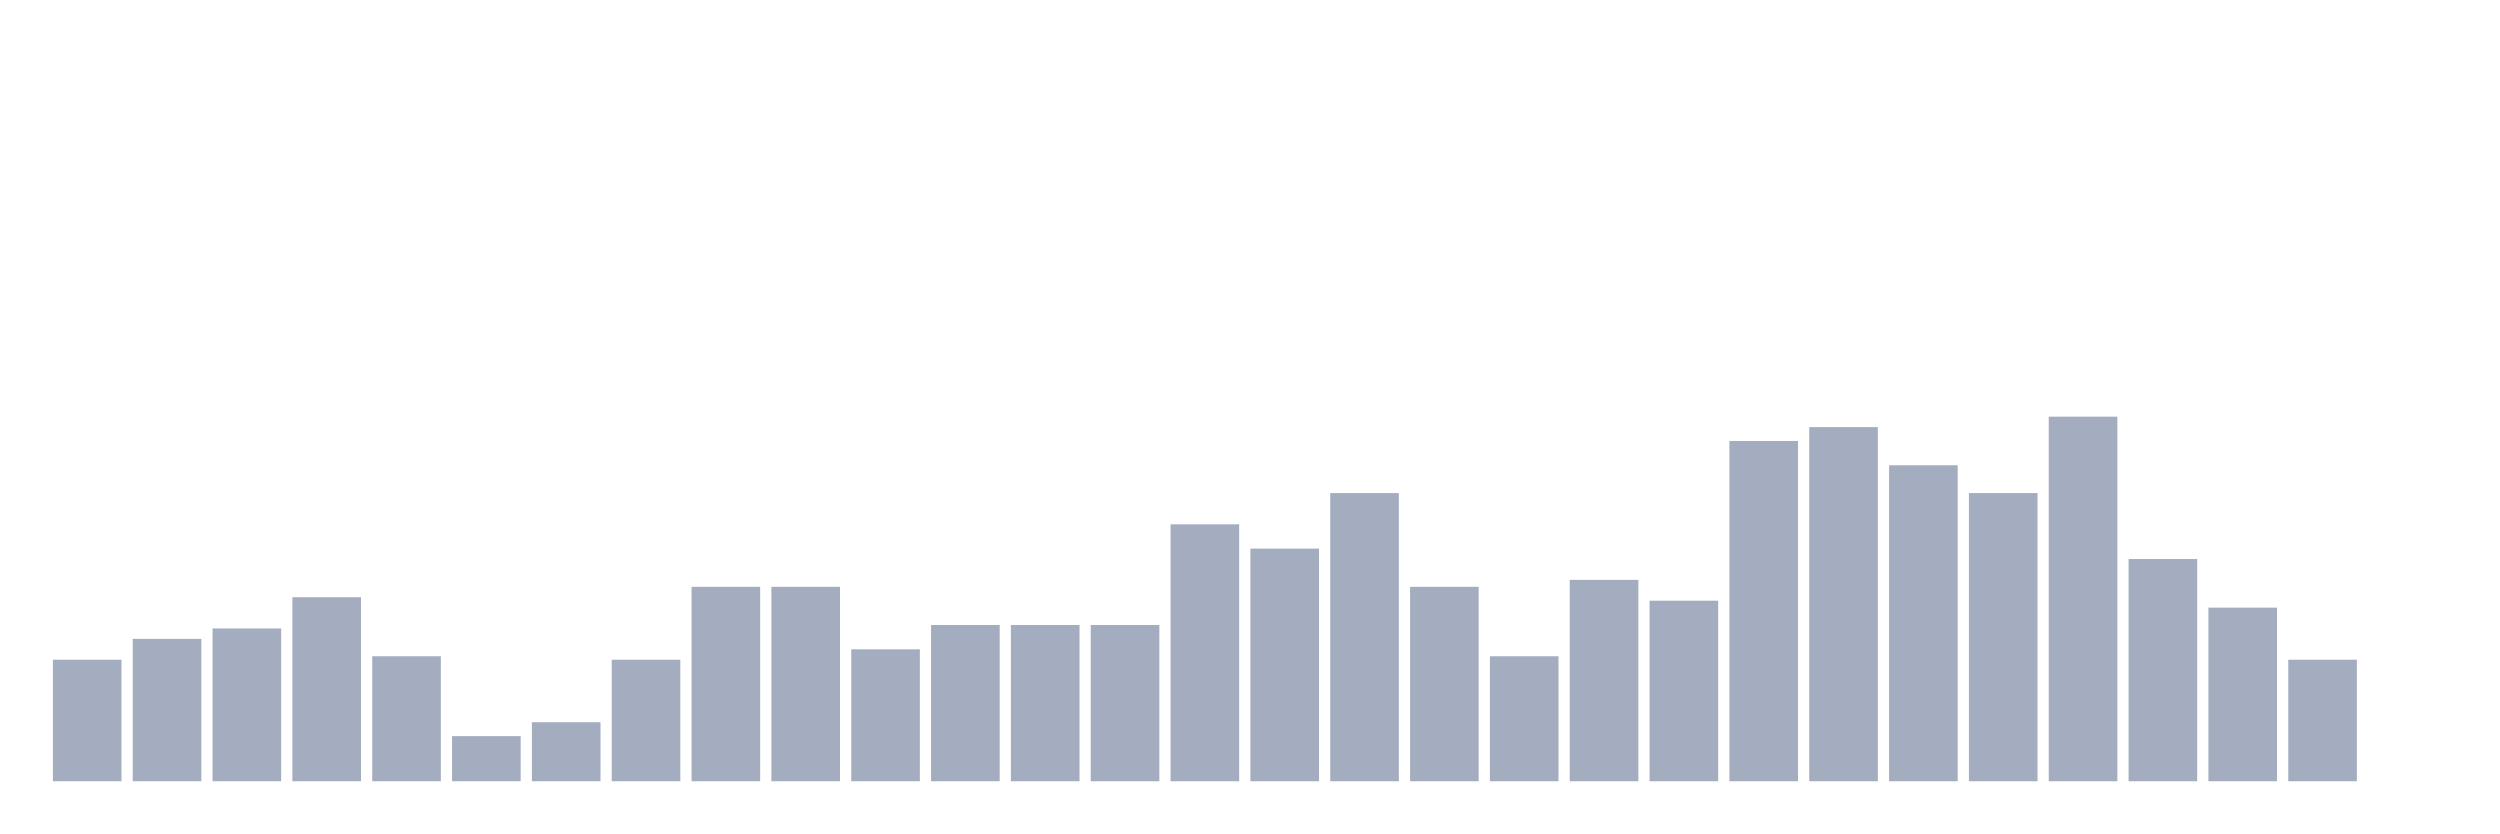
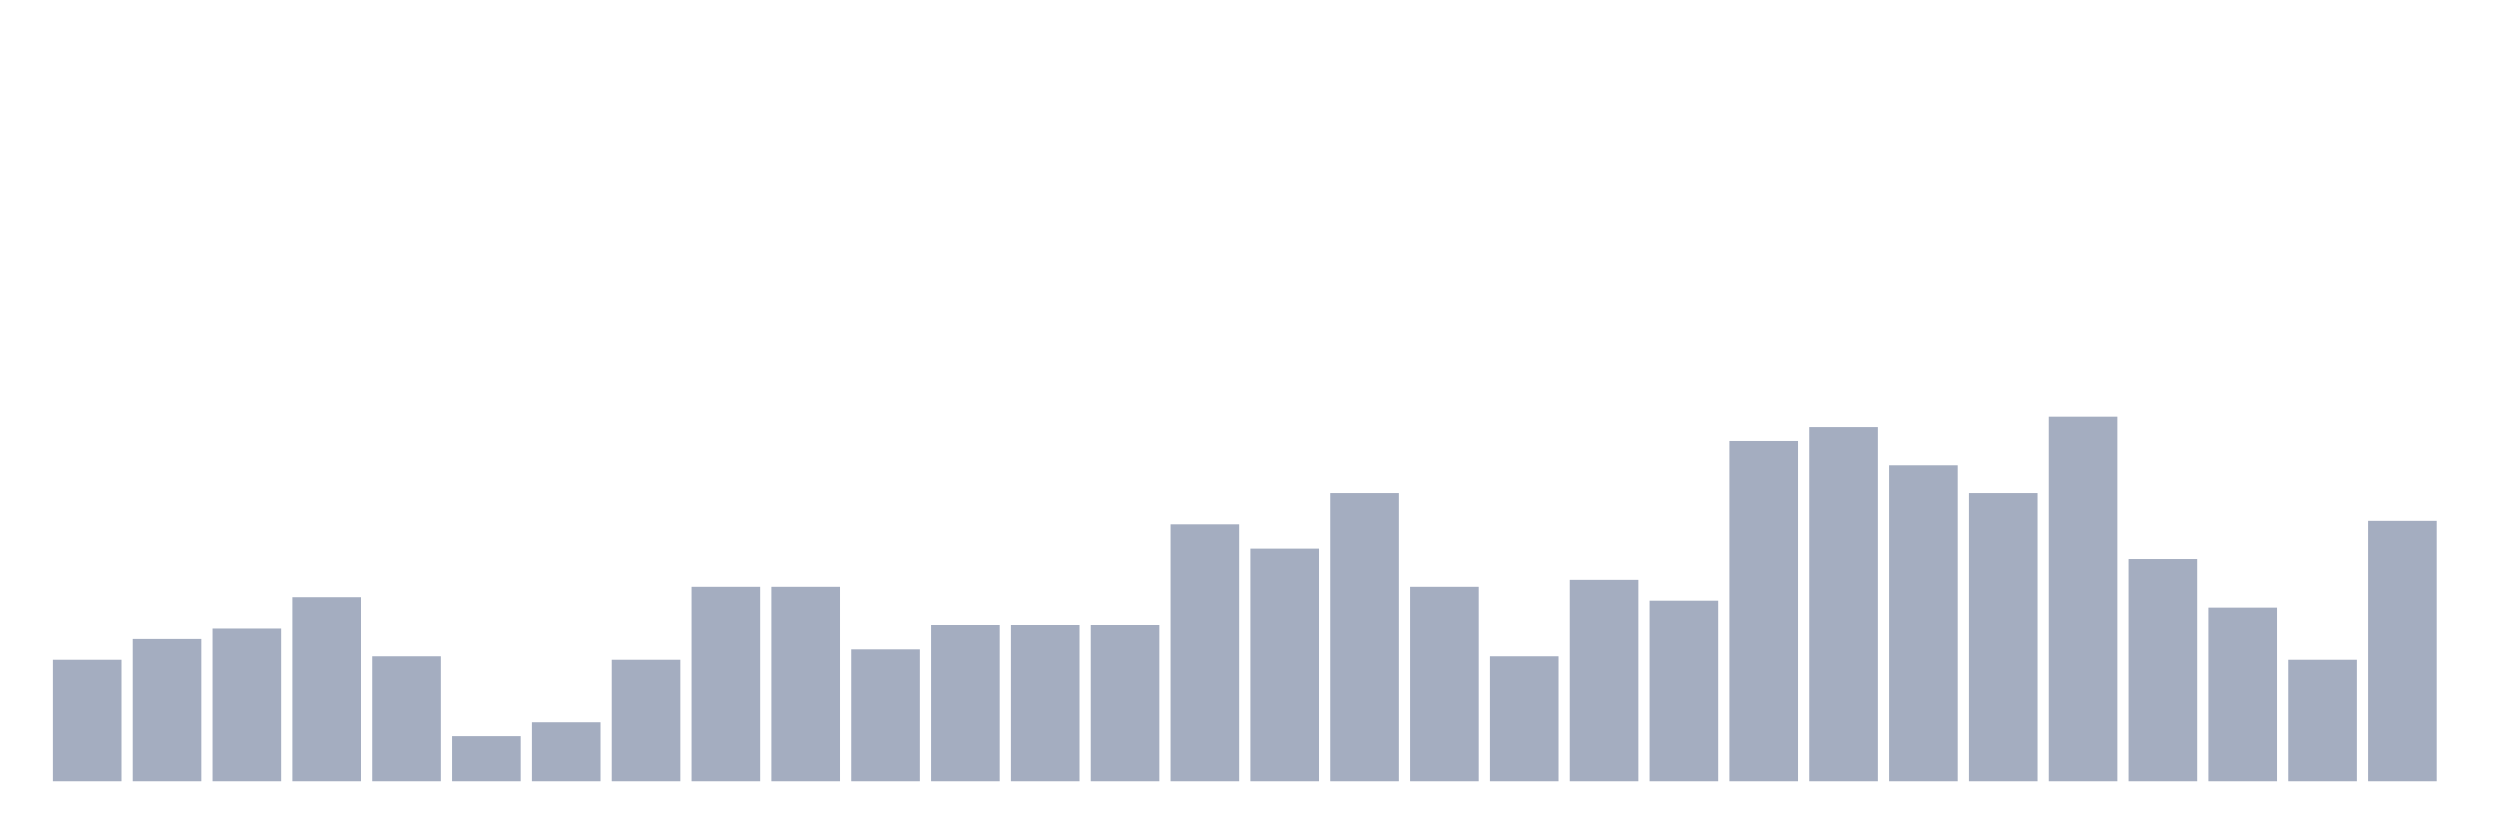
<svg xmlns="http://www.w3.org/2000/svg" viewBox="0 0 480 160">
  <g transform="translate(10,10)">
    <rect class="bar" x="0.153" width="13.175" y="116.667" height="23.333" fill="rgb(164,173,192)" />
    <rect class="bar" x="15.482" width="13.175" y="112.667" height="27.333" fill="rgb(164,173,192)" />
    <rect class="bar" x="30.81" width="13.175" y="110.667" height="29.333" fill="rgb(164,173,192)" />
    <rect class="bar" x="46.138" width="13.175" y="104.667" height="35.333" fill="rgb(164,173,192)" />
    <rect class="bar" x="61.466" width="13.175" y="116" height="24" fill="rgb(164,173,192)" />
    <rect class="bar" x="76.794" width="13.175" y="131.333" height="8.667" fill="rgb(164,173,192)" />
    <rect class="bar" x="92.123" width="13.175" y="128.667" height="11.333" fill="rgb(164,173,192)" />
    <rect class="bar" x="107.451" width="13.175" y="116.667" height="23.333" fill="rgb(164,173,192)" />
    <rect class="bar" x="122.779" width="13.175" y="102.667" height="37.333" fill="rgb(164,173,192)" />
    <rect class="bar" x="138.107" width="13.175" y="102.667" height="37.333" fill="rgb(164,173,192)" />
    <rect class="bar" x="153.436" width="13.175" y="114.667" height="25.333" fill="rgb(164,173,192)" />
    <rect class="bar" x="168.764" width="13.175" y="110" height="30" fill="rgb(164,173,192)" />
    <rect class="bar" x="184.092" width="13.175" y="110" height="30" fill="rgb(164,173,192)" />
    <rect class="bar" x="199.42" width="13.175" y="110" height="30" fill="rgb(164,173,192)" />
    <rect class="bar" x="214.748" width="13.175" y="90.667" height="49.333" fill="rgb(164,173,192)" />
    <rect class="bar" x="230.077" width="13.175" y="95.333" height="44.667" fill="rgb(164,173,192)" />
    <rect class="bar" x="245.405" width="13.175" y="84.667" height="55.333" fill="rgb(164,173,192)" />
    <rect class="bar" x="260.733" width="13.175" y="102.667" height="37.333" fill="rgb(164,173,192)" />
    <rect class="bar" x="276.061" width="13.175" y="116" height="24" fill="rgb(164,173,192)" />
    <rect class="bar" x="291.39" width="13.175" y="101.333" height="38.667" fill="rgb(164,173,192)" />
    <rect class="bar" x="306.718" width="13.175" y="105.333" height="34.667" fill="rgb(164,173,192)" />
    <rect class="bar" x="322.046" width="13.175" y="74.667" height="65.333" fill="rgb(164,173,192)" />
    <rect class="bar" x="337.374" width="13.175" y="72" height="68" fill="rgb(164,173,192)" />
    <rect class="bar" x="352.702" width="13.175" y="79.333" height="60.667" fill="rgb(164,173,192)" />
    <rect class="bar" x="368.031" width="13.175" y="84.667" height="55.333" fill="rgb(164,173,192)" />
    <rect class="bar" x="383.359" width="13.175" y="70" height="70" fill="rgb(164,173,192)" />
    <rect class="bar" x="398.687" width="13.175" y="97.333" height="42.667" fill="rgb(164,173,192)" />
    <rect class="bar" x="414.015" width="13.175" y="106.667" height="33.333" fill="rgb(164,173,192)" />
    <rect class="bar" x="429.344" width="13.175" y="116.667" height="23.333" fill="rgb(164,173,192)" />
-     <rect class="bar" x="444.672" width="13.175" y="140" height="0" fill="rgb(164,173,192)" />
+     <rect class="bar" x="444.672" width="13.175" y="90" height="50" fill="rgb(164,173,192)" />
  </g>
</svg>
